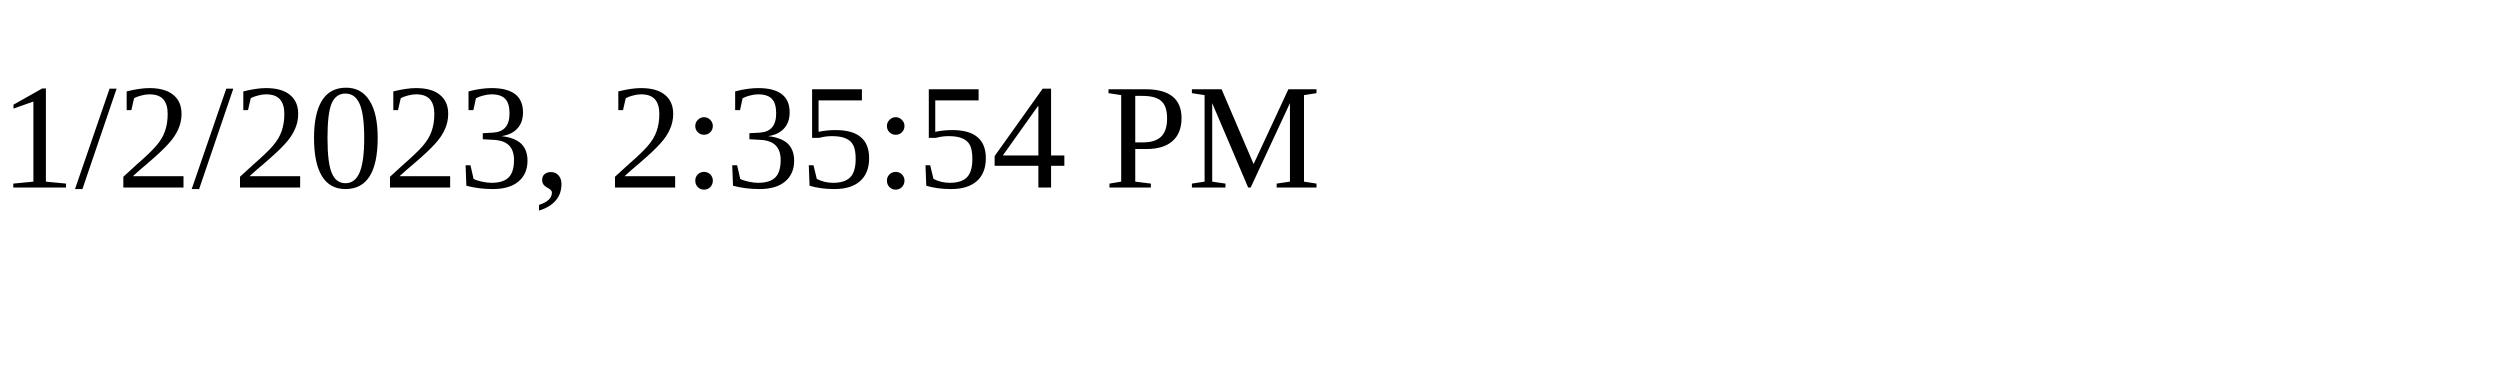
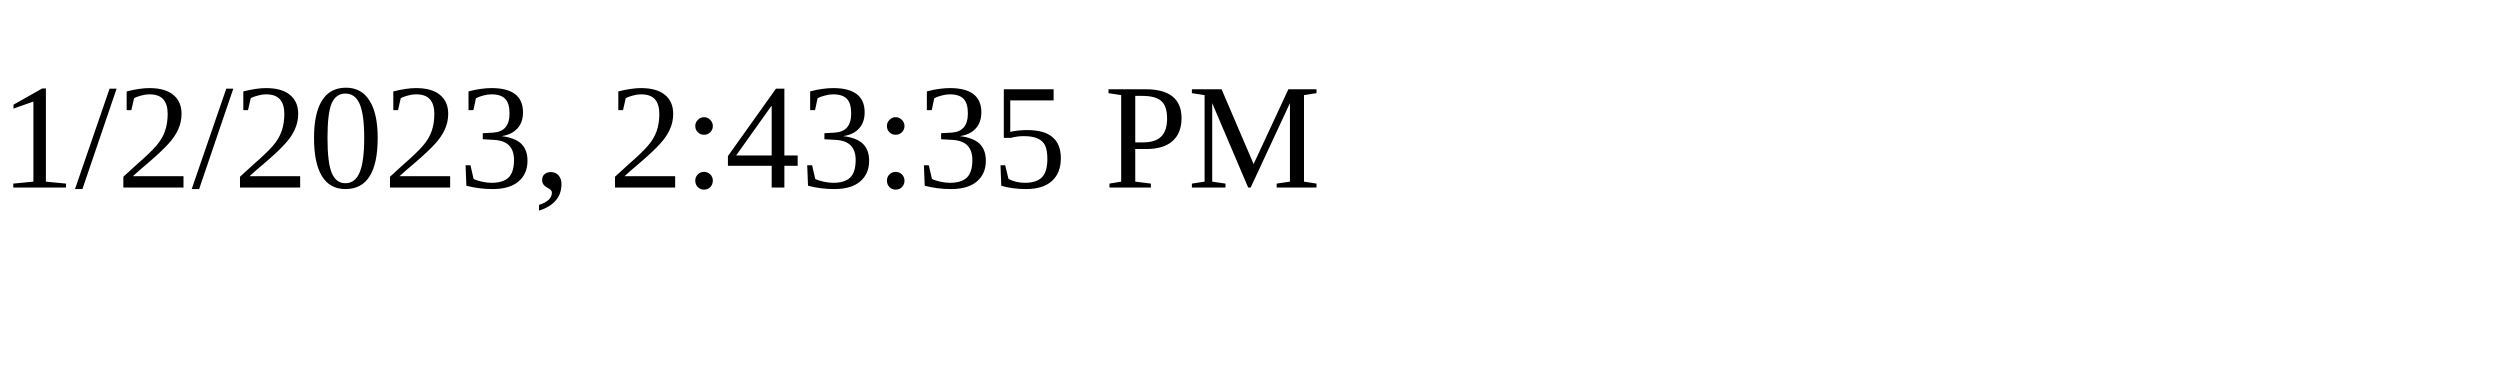
<svg xmlns="http://www.w3.org/2000/svg" height="30" width="200">
-   <text x="0" y="15">1/2/2023, 2:35:54 PM</text>
+   <text x="0" y="15">1/2/2023, 2:43:35 PM</text>
</svg>
